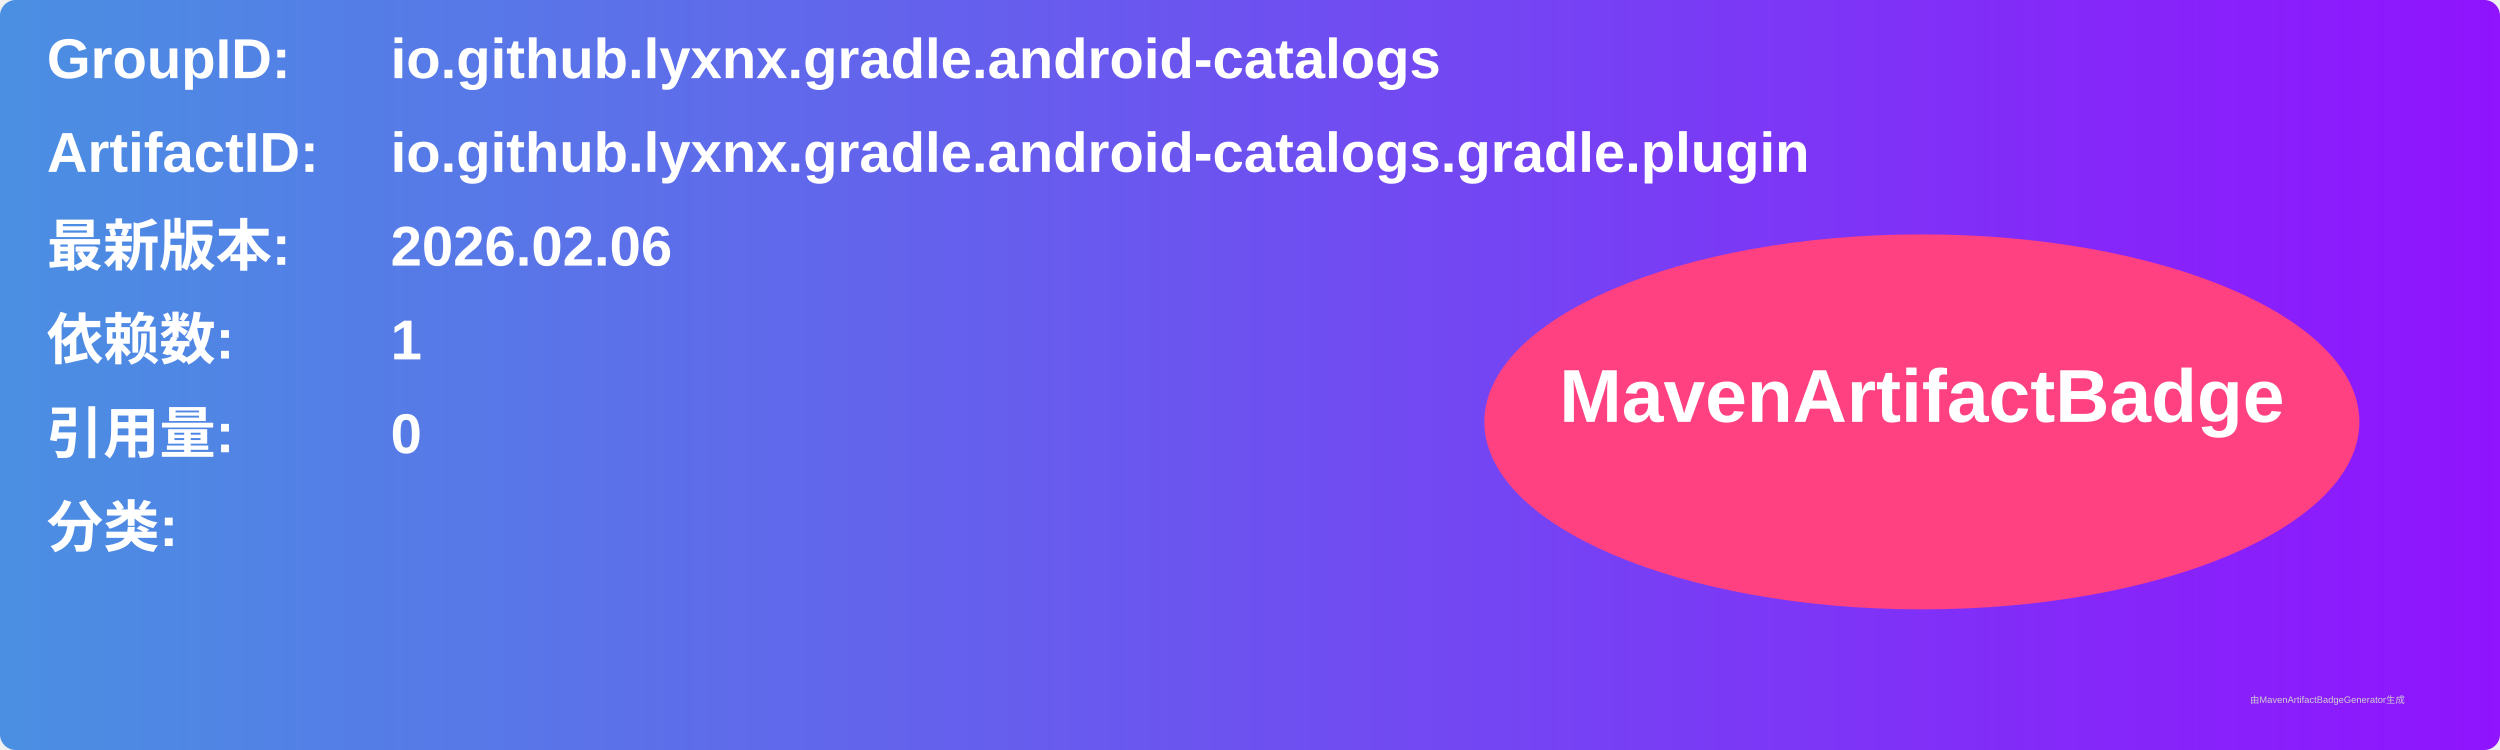
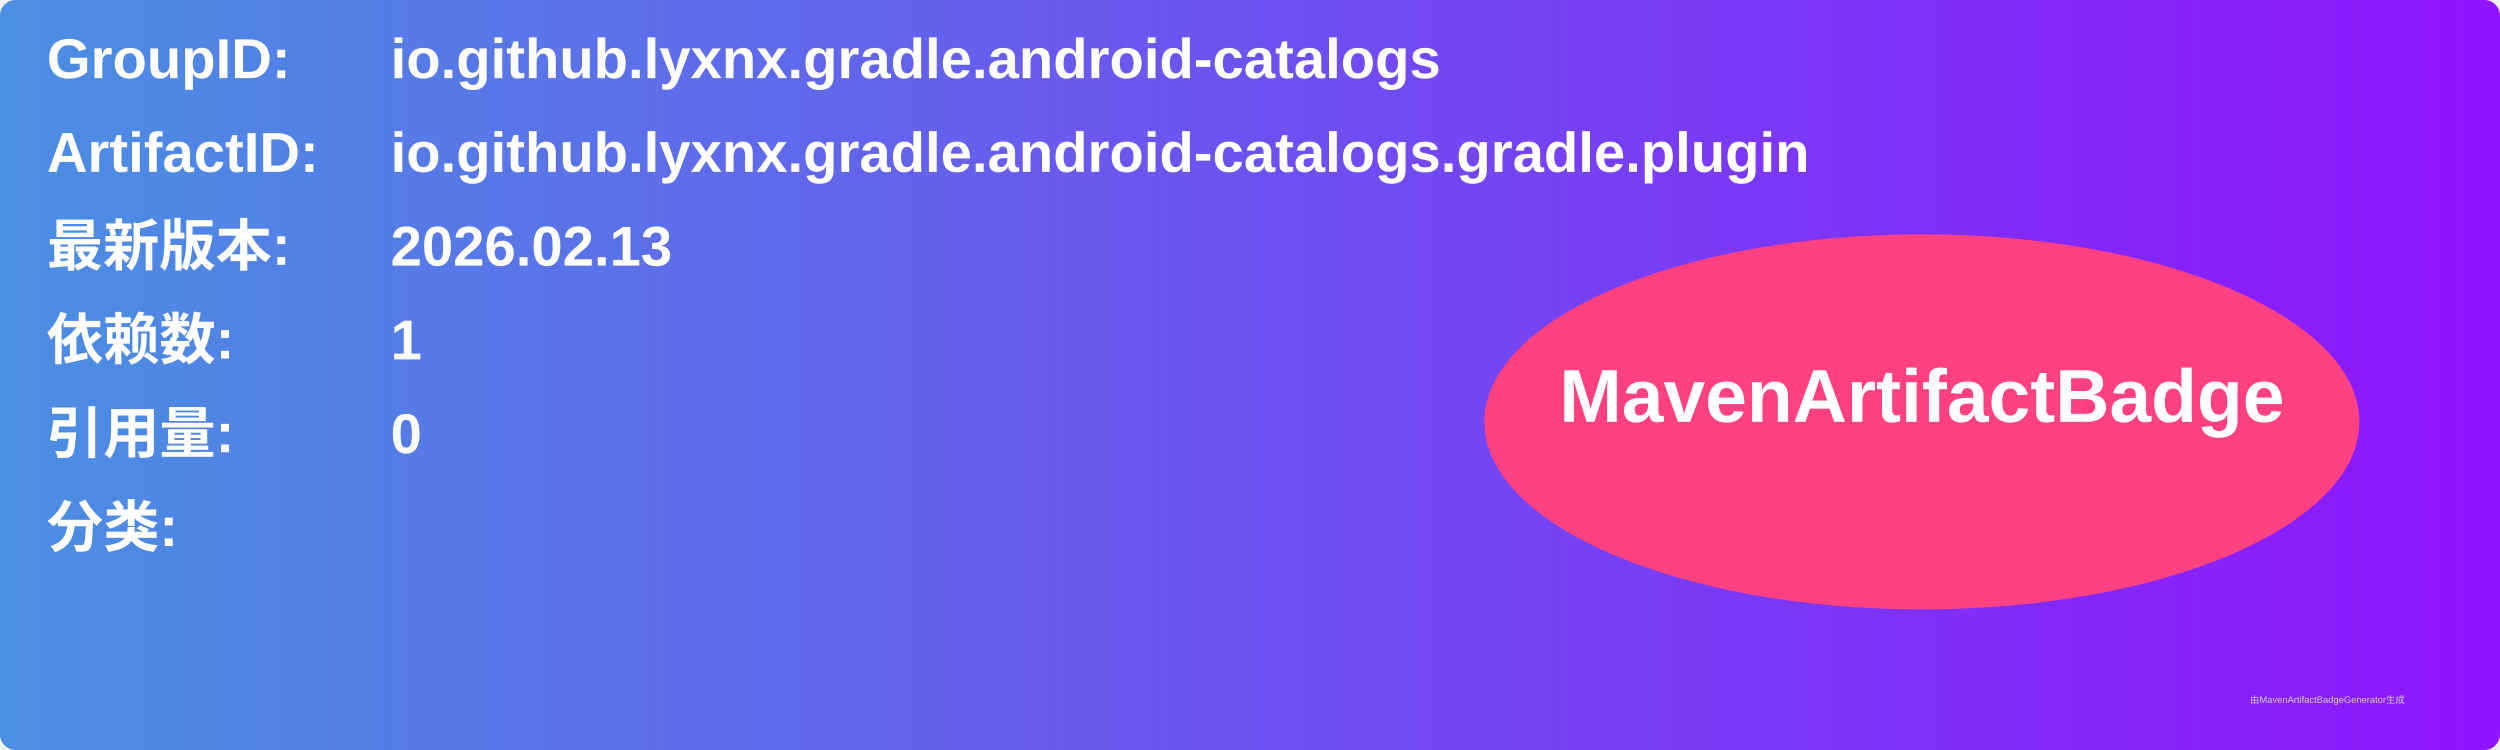
<svg xmlns="http://www.w3.org/2000/svg" width="800" height="240" viewBox="0 0 800 240">
  <linearGradient id="grad" x1="0%" y1="0%" x2="100%" y2="0%">
    <stop offset="0%" stop-color="#4a90e2" />
    <stop offset="100%" stop-color="#9013fe" />
  </linearGradient>
  <rect width="100%" height="100%" rx="5" ry="5" fill="url(#grad)" />
  <g transform="translate(15, 15)">
    <text x="0" y="10" font-family="Arial" font-size="18" fill="white" font-weight="bold" width="260">GroupID:</text>
    <text x="110" y="10" font-family="Arial" font-size="18" fill="white" font-weight="bold" width="460">io.github.lyxnx.gradle.android-catalogs</text>
    <text x="0" y="40" font-family="Arial" font-size="18" fill="white" font-weight="bold" width="260">ArtifactID:</text>
    <text x="110" y="40" font-family="Arial" font-size="18" fill="white" font-weight="bold" width="460">io.github.lyxnx.gradle.android-catalogs.gradle.plugin</text>
    <text x="0" y="70" font-family="Arial" font-size="18" fill="white" font-weight="bold">最新版本:</text>
    <text x="110" y="70" font-family="Arial" font-size="18" fill="white" font-weight="bold">
-       <tspan font-weight="bold">2026.02.06</tspan>
+       <tspan font-weight="bold">2026.02.13</tspan>
    </text>
    <text x="0" y="100" font-family="Arial" font-size="18" fill="white" font-weight="bold">依赖数: </text>
    <text x="110" y="100" font-family="Arial" font-size="18" fill="white">
      <tspan font-weight="bold">1</tspan>
    </text>
    <text x="0" y="130" font-family="Arial" font-size="18" fill="white" font-weight="bold">引用量: </text>
    <text x="110" y="130" font-family="Arial" font-size="18" fill="white">
      <tspan font-weight="bold">0</tspan>
    </text>
    <text x="0" y="160" font-family="Arial" font-size="18" fill="white" font-weight="bold">分类:</text>
    <text x="10" y="190" font-family="Arial" font-size="10" fill="white">
      <tspan font-weight="bold" />
    </text>
    <ellipse cx="600" cy="120" rx="140" ry="60" fill="#ff4081" />
    <text x="600" y="120" text-anchor="middle" font-family="Arial" font-size="24" fill="white" font-weight="bold">MavenArtifactBadge</text>
  </g>
  <text x="720" y="225" font-family="Arial" font-size="3" fill="#d0d0d0">由MavenArtifactBadgeGenerator生成</text>
</svg>
